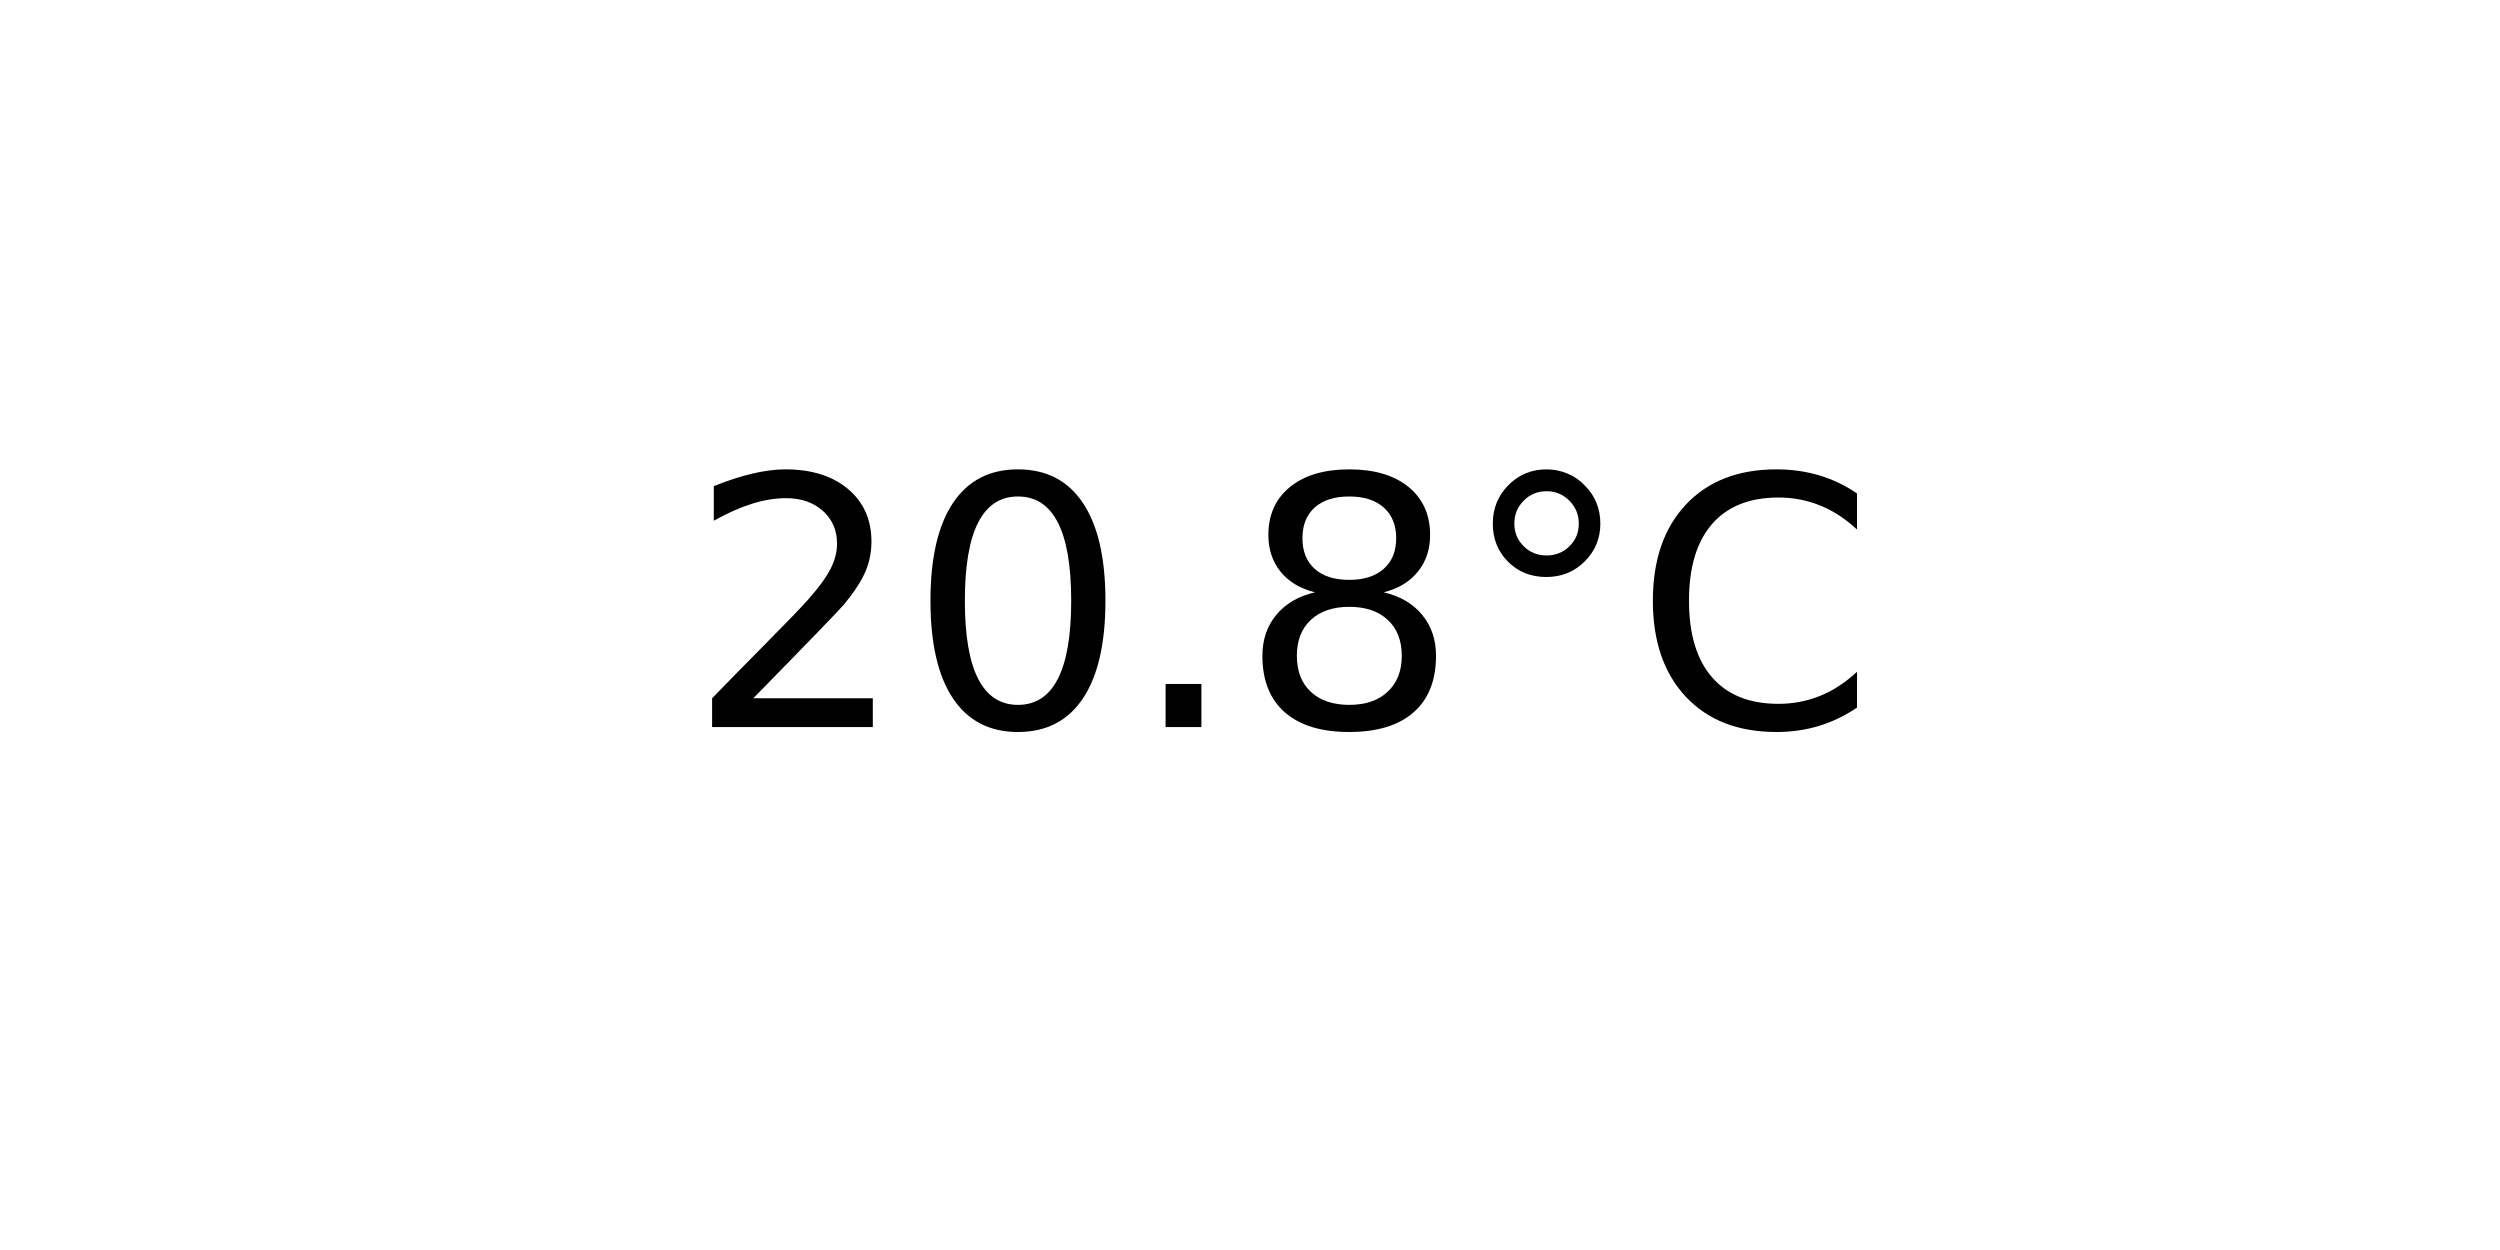
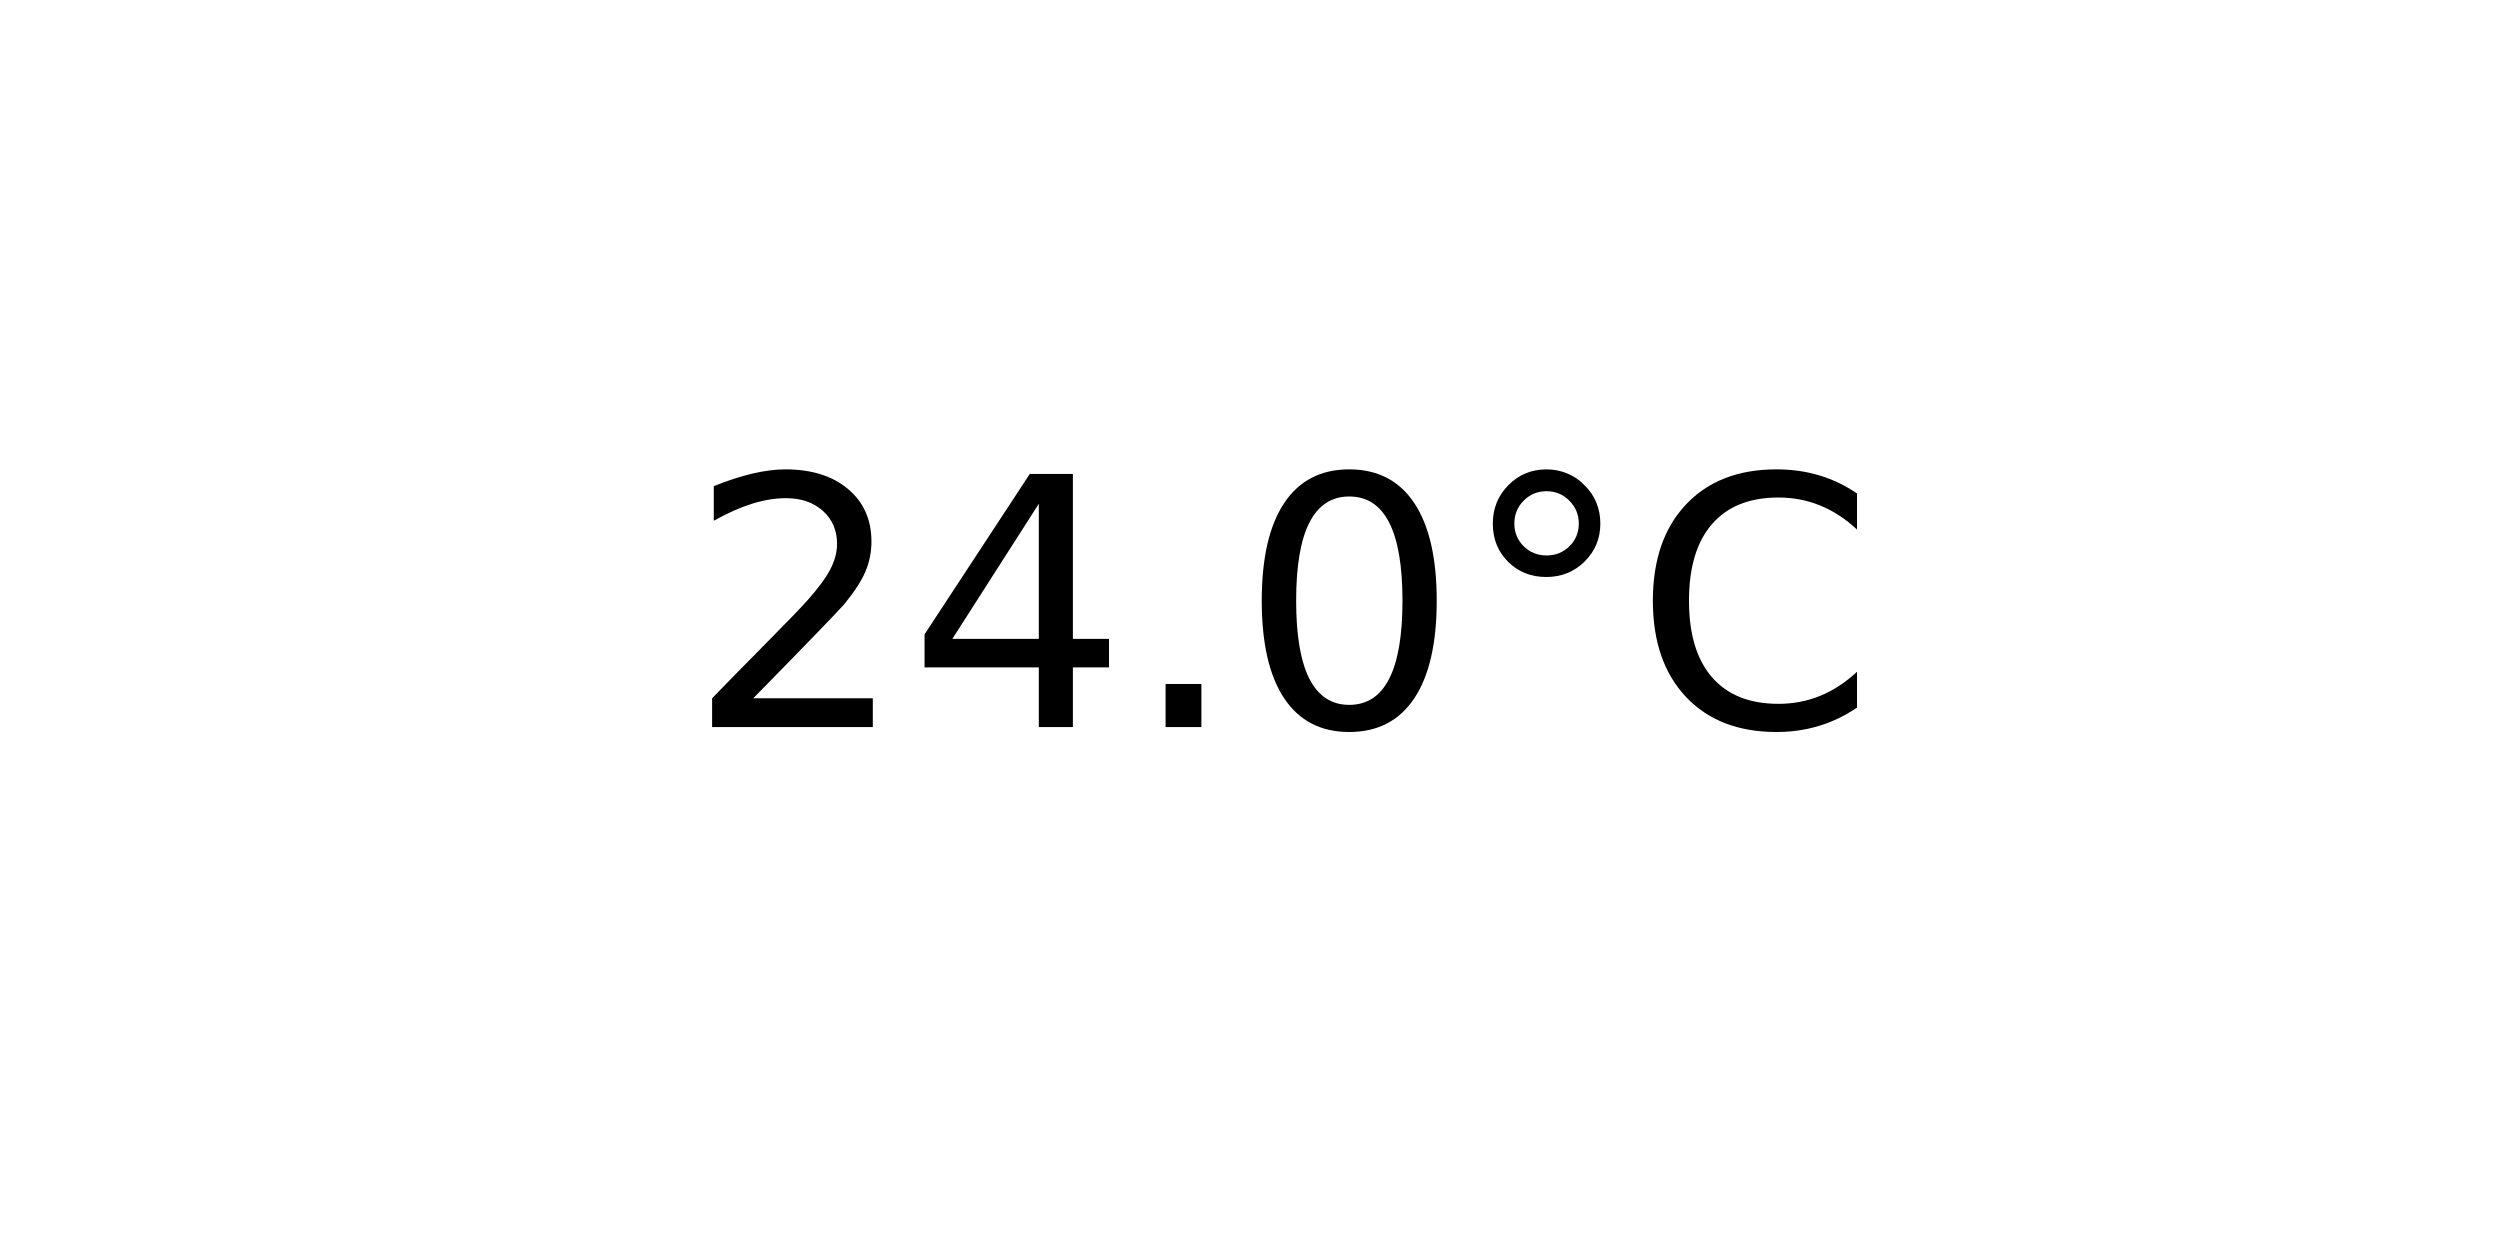
<svg xmlns="http://www.w3.org/2000/svg" xmlns:xlink="http://www.w3.org/1999/xlink" width="72pt" height="36pt" viewBox="0 0 72 36" version="1.1">
  <defs>
    <style type="text/css">*{stroke-linejoin: round; stroke-linecap: butt}</style>
  </defs>
  <g id="figure_1">
    <g id="axes_1">
      <g id="text_1">
        <g transform="translate(19.77578 20.93937) scale(0.1 -0.1)">
          <defs>
            <path id="DejaVuSans-32" d="M 1228 531  L 3431 531  L 3431 0  L 469 0  L 469 531  Q 828 903 1448 1529  Q 2069 2156 2228 2338  Q 2531 2678 2651 2914  Q 2772 3150 2772 3378  Q 2772 3750 2511 3984  Q 2250 4219 1831 4219  Q 1534 4219 1204 4116  Q 875 4013 500 3803  L 500 4441  Q 881 4594 1212 4672  Q 1544 4750 1819 4750  Q 2544 4750 2975 4387  Q 3406 4025 3406 3419  Q 3406 3131 3298 2873  Q 3191 2616 2906 2266  Q 2828 2175 2409 1742  Q 1991 1309 1228 531  z " transform="scale(0.015625)" />
+             <path id="DejaVuSans-34" d="M 2419 4116  L 825 1625  L 2419 1625  L 2419 4116  z M 2253 4666  L 3047 4666  L 3047 1625  L 3713 1625  L 3713 1100  L 3047 1100  L 3047 0  L 2419 0  L 2419 1100  L 313 1100  L 313 1709  L 2253 4666  z " transform="scale(0.015625)" />
+             <path id="DejaVuSans-2e" d="M 684 794  L 1344 794  L 1344 0  L 684 0  L 684 794  z " transform="scale(0.015625)" />
            <path id="DejaVuSans-30" d="M 2034 4250  Q 1547 4250 1301 3770  Q 1056 3291 1056 2328  Q 1056 1369 1301 889  Q 1547 409 2034 409  Q 2525 409 2770 889  Q 3016 1369 3016 2328  Q 3016 3291 2770 3770  Q 2525 4250 2034 4250  z M 2034 4750  Q 2819 4750 3233 4129  Q 3647 3509 3647 2328  Q 3647 1150 3233 529  Q 2819 -91 2034 -91  Q 1250 -91 836 529  Q 422 1150 422 2328  Q 422 3509 836 4129  Q 1250 4750 2034 4750  z " transform="scale(0.015625)" />
-             <path id="DejaVuSans-2e" d="M 684 794  L 1344 794  L 1344 0  L 684 0  L 684 794  z " transform="scale(0.015625)" />
-             <path id="DejaVuSans-38" d="M 2034 2216  Q 1584 2216 1326 1975  Q 1069 1734 1069 1313  Q 1069 891 1326 650  Q 1584 409 2034 409  Q 2484 409 2743 651  Q 3003 894 3003 1313  Q 3003 1734 2745 1975  Q 2488 2216 2034 2216  z M 1403 2484  Q 997 2584 770 2862  Q 544 3141 544 3541  Q 544 4100 942 4425  Q 1341 4750 2034 4750  Q 2731 4750 3128 4425  Q 3525 4100 3525 3541  Q 3525 3141 3298 2862  Q 3072 2584 2669 2484  Q 3125 2378 3379 2068  Q 3634 1759 3634 1313  Q 3634 634 3220 271  Q 2806 -91 2034 -91  Q 1263 -91 848 271  Q 434 634 434 1313  Q 434 1759 690 2068  Q 947 2378 1403 2484  z M 1172 3481  Q 1172 3119 1398 2916  Q 1625 2713 2034 2713  Q 2441 2713 2670 2916  Q 2900 3119 2900 3481  Q 2900 3844 2670 4047  Q 2441 4250 2034 4250  Q 1625 4250 1398 4047  Q 1172 3844 1172 3481  z " transform="scale(0.015625)" />
            <path id="DejaVuSans-b0" d="M 1600 4347  Q 1350 4347 1178 4173  Q 1006 4000 1006 3750  Q 1006 3503 1178 3333  Q 1350 3163 1600 3163  Q 1850 3163 2022 3333  Q 2194 3503 2194 3750  Q 2194 3997 2020 4172  Q 1847 4347 1600 4347  z M 1600 4750  Q 1800 4750 1984 4673  Q 2169 4597 2303 4453  Q 2447 4313 2519 4134  Q 2591 3956 2591 3750  Q 2591 3338 2302 3052  Q 2013 2766 1594 2766  Q 1172 2766 890 3047  Q 609 3328 609 3750  Q 609 4169 896 4459  Q 1184 4750 1600 4750  z " transform="scale(0.015625)" />
            <path id="DejaVuSans-43" d="M 4122 4306  L 4122 3641  Q 3803 3938 3442 4084  Q 3081 4231 2675 4231  Q 1875 4231 1450 3742  Q 1025 3253 1025 2328  Q 1025 1406 1450 917  Q 1875 428 2675 428  Q 3081 428 3442 575  Q 3803 722 4122 1019  L 4122 359  Q 3791 134 3420 21  Q 3050 -91 2638 -91  Q 1578 -91 968 557  Q 359 1206 359 2328  Q 359 3453 968 4101  Q 1578 4750 2638 4750  Q 3056 4750 3426 4639  Q 3797 4528 4122 4306  z " transform="scale(0.015625)" />
          </defs>
          <use xlink:href="#DejaVuSans-32" />
-           <use xlink:href="#DejaVuSans-30" x="63.623" />
+           <use xlink:href="#DejaVuSans-34" x="63.623" />
          <use xlink:href="#DejaVuSans-2e" x="127.246" />
-           <use xlink:href="#DejaVuSans-38" x="159.033" />
+           <use xlink:href="#DejaVuSans-30" x="159.033" />
          <use xlink:href="#DejaVuSans-b0" x="222.656" />
          <use xlink:href="#DejaVuSans-43" x="272.656" />
        </g>
      </g>
    </g>
  </g>
</svg>
